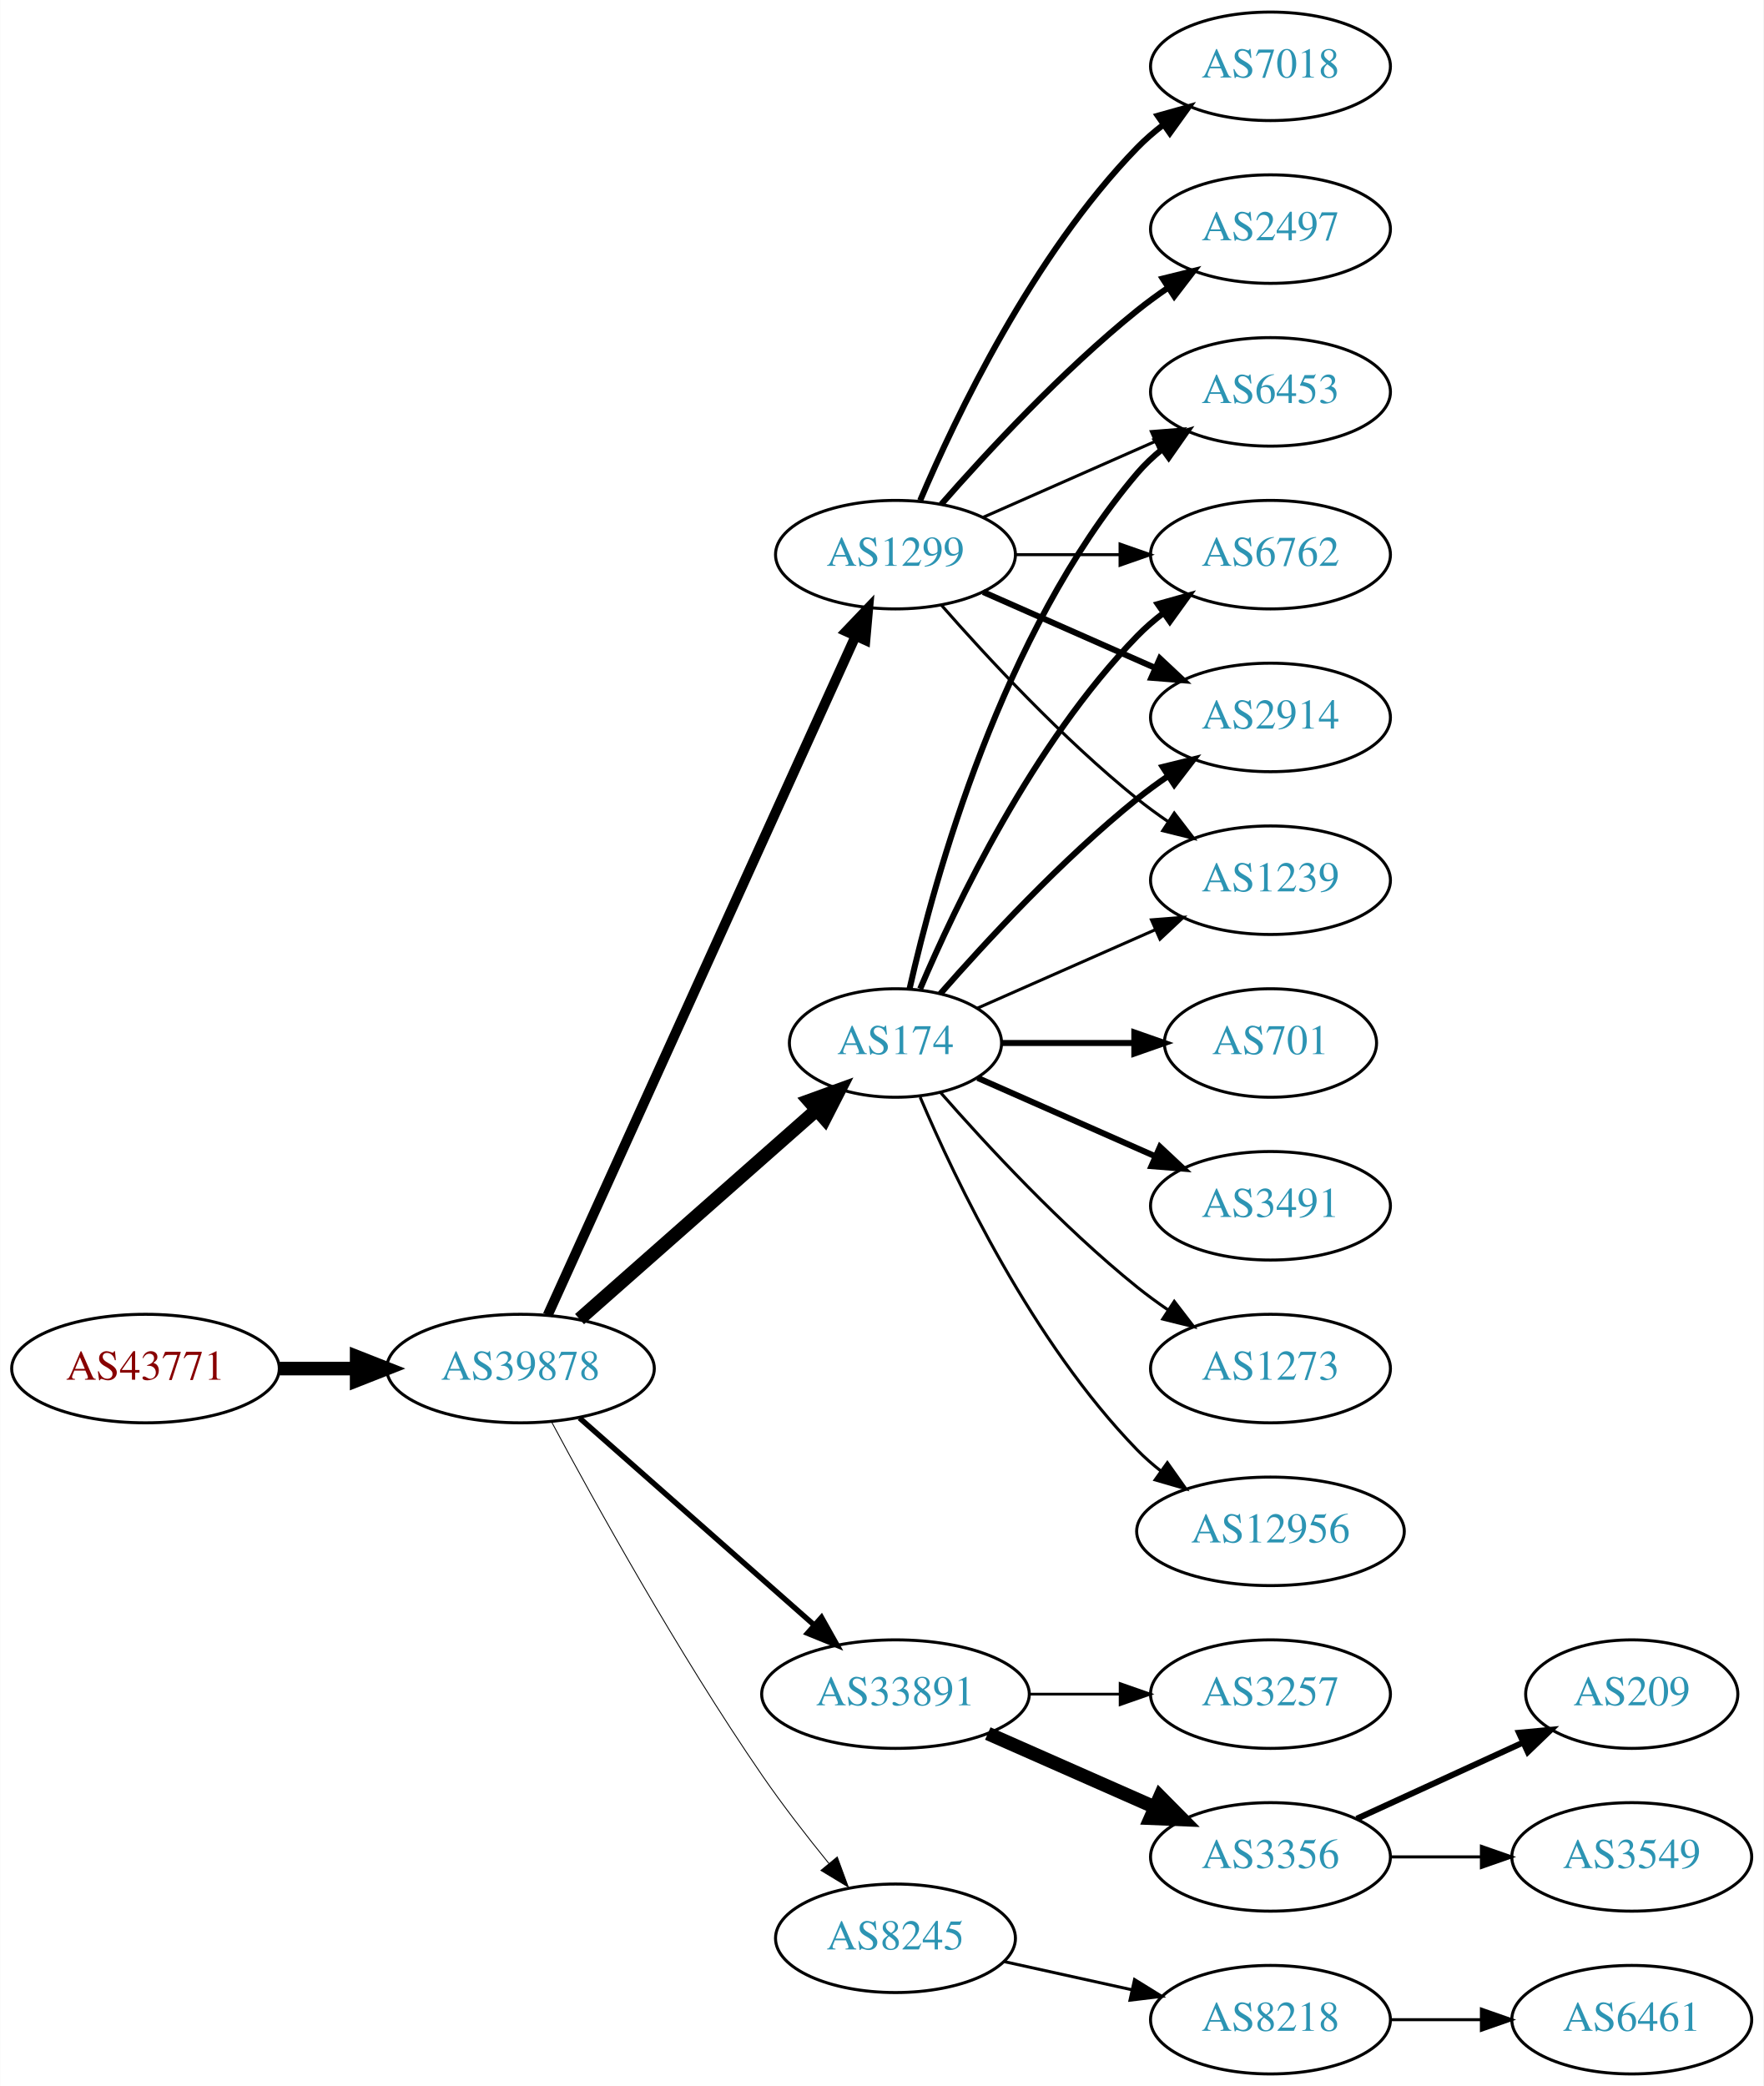
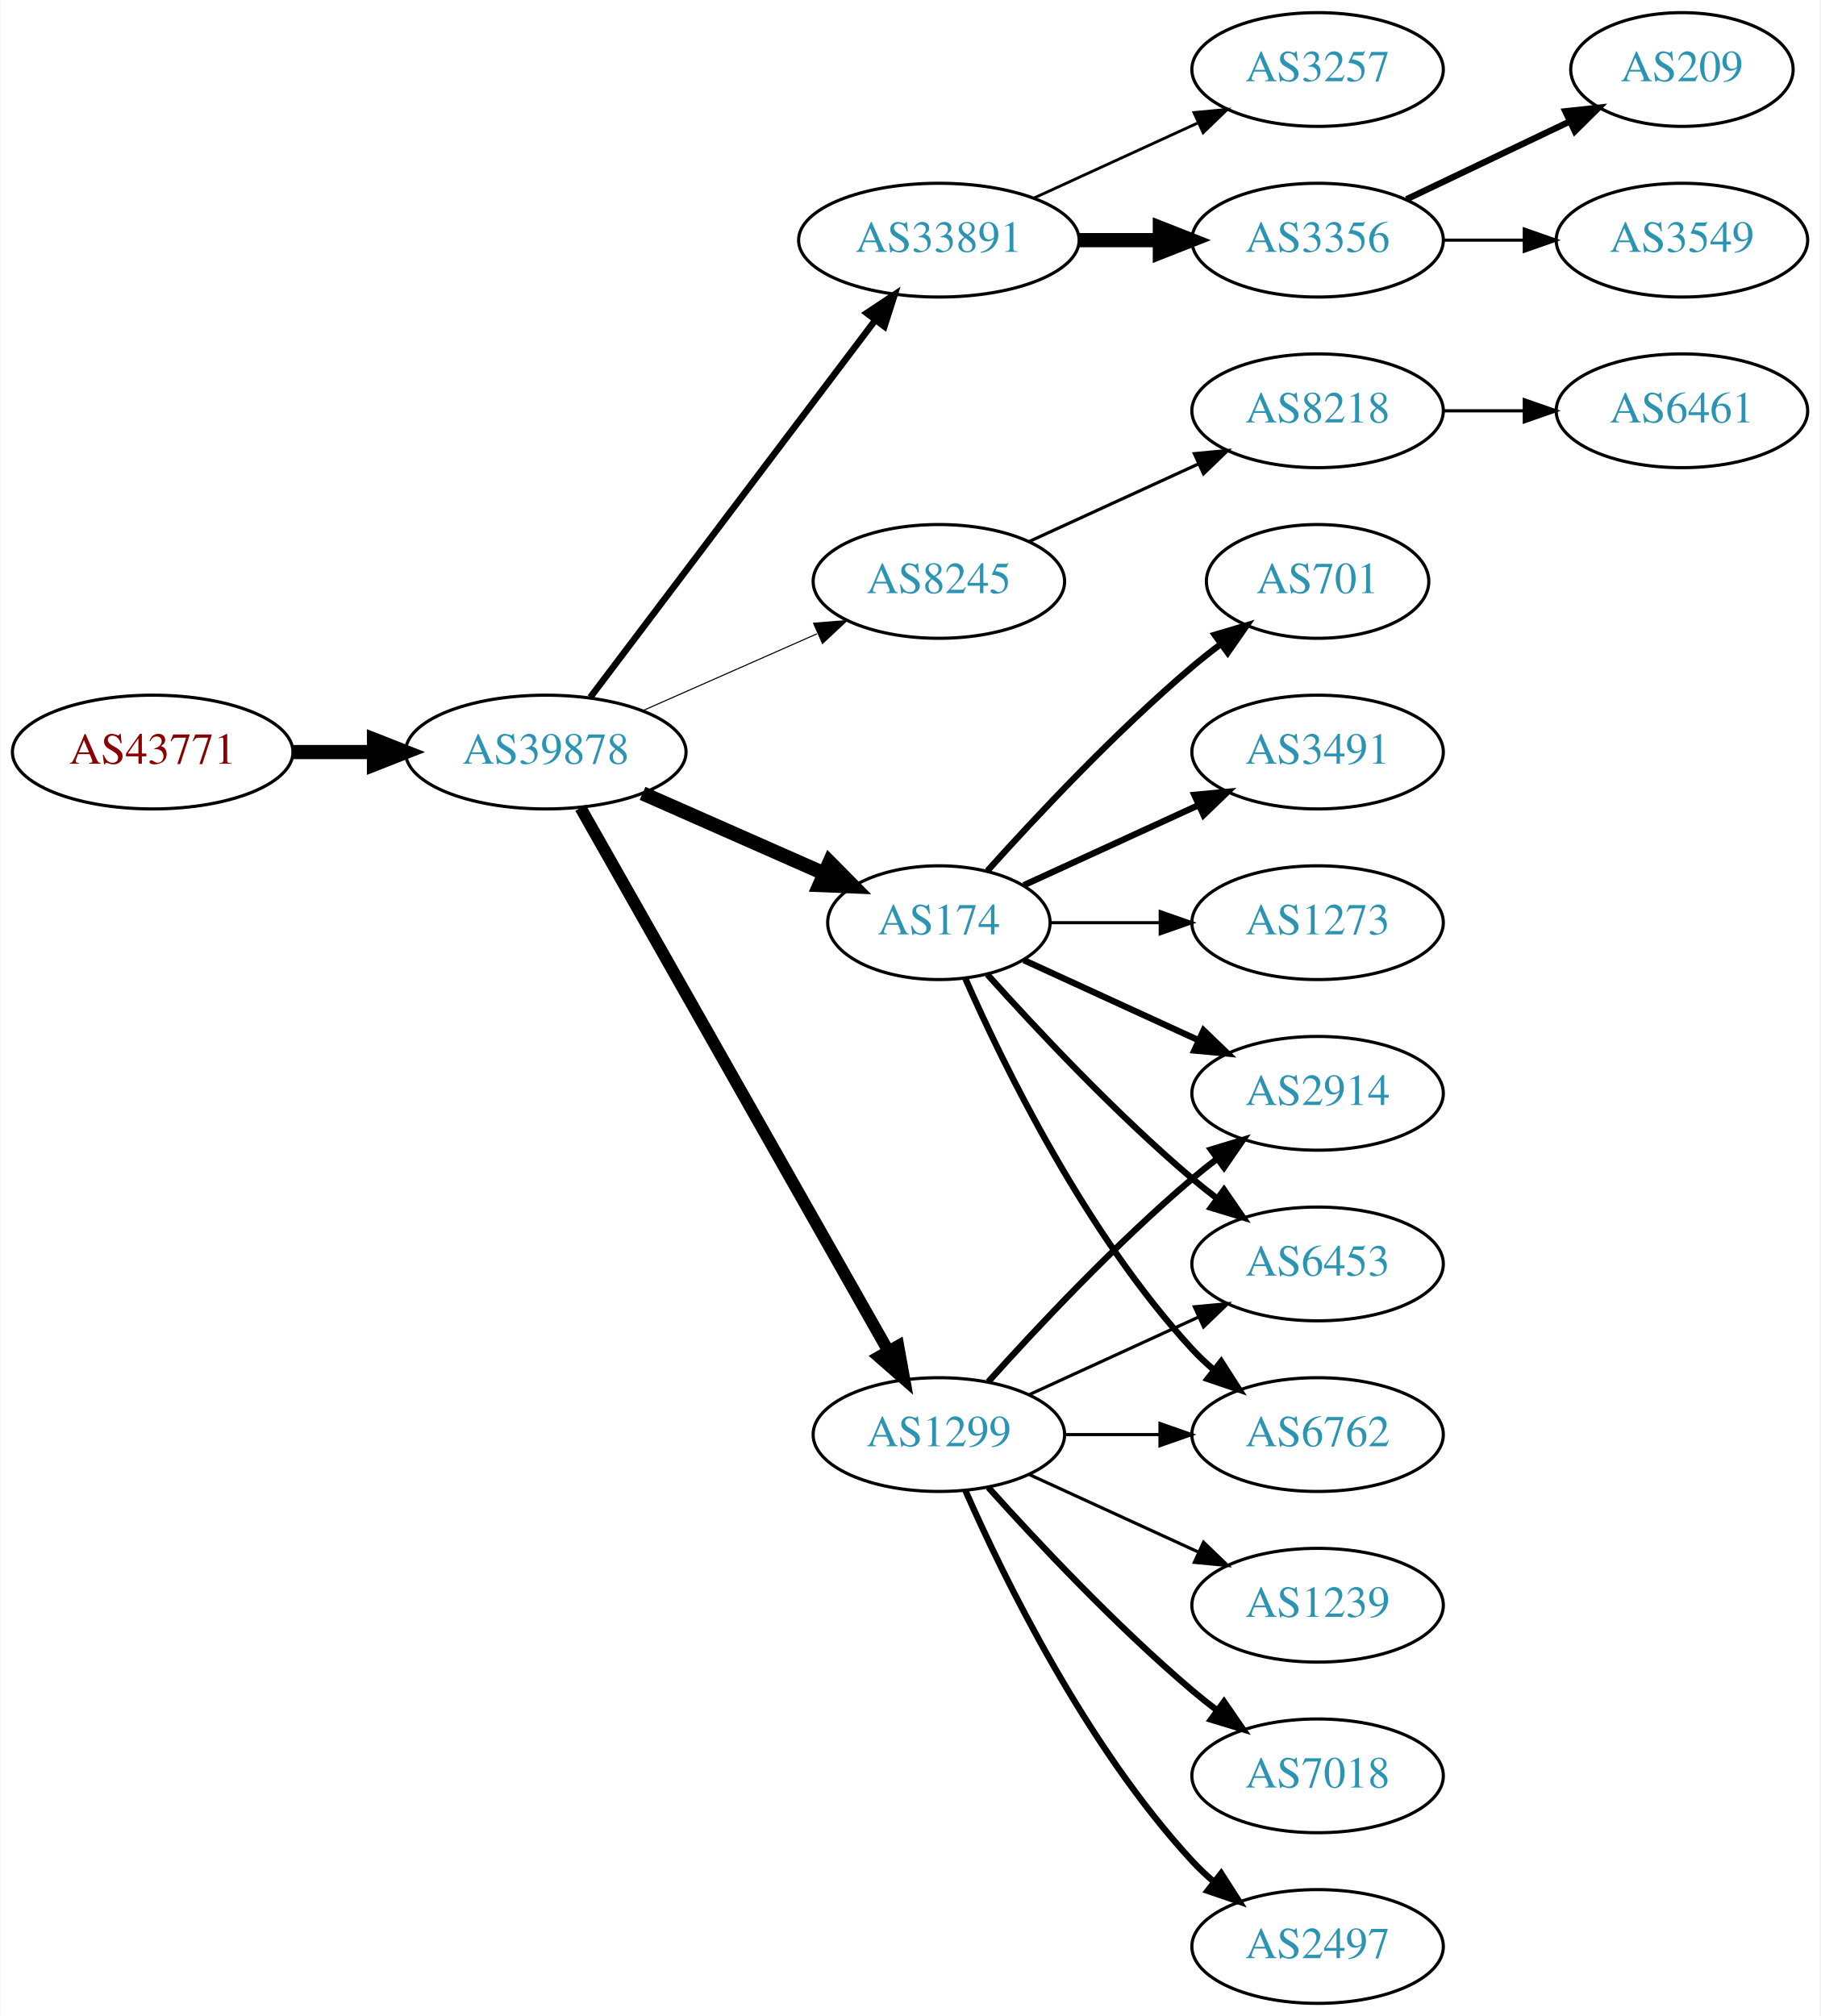
- <svg xmlns="http://www.w3.org/2000/svg" xmlns:xlink="http://www.w3.org/1999/xlink" width="585pt" height="692pt" viewBox="0.00 0.00 584.86 692.00">
-   <g id="graph0" class="graph" transform="scale(1 1) rotate(0) translate(4 688)">
-     <polygon fill="white" stroke="none" points="-4,4 -4,-688 580.862,-688 580.862,4 -4,4" />
+ <svg xmlns="http://www.w3.org/2000/svg" xmlns:xlink="http://www.w3.org/1999/xlink" width="576pt" height="638pt" viewBox="0.00 0.00 575.76 638.00">
+   <g id="graph0" class="graph" transform="scale(1 1) rotate(0) translate(4 634)">
+     <polygon fill="white" stroke="none" points="-4,4 -4,-634 571.762,-634 571.762,4 -4,4" />
    <g id="node1" class="node">
      <g id="a_node1">
        <a xlink:href="/asn/43771" xlink:title="AS43771 ~ MUKI-AS [AT]">
-           <ellipse fill="#ffffff" stroke="black" cx="44.196" cy="-234" rx="44.393" ry="18" />
-           <text text-anchor="middle" x="44.196" y="-230.3" font-family="Times,serif" font-size="14.00" fill="#880000">AS43771</text>
+           <ellipse fill="#ffffff" stroke="black" cx="44.196" cy="-396" rx="44.393" ry="18" />
+           <text text-anchor="middle" x="44.196" y="-392.3" font-family="Times,serif" font-size="14.00" fill="#880000">AS43771</text>
        </a>
      </g>
    </g>
    <g id="node2" class="node">
      <g id="a_node2">
        <a xlink:href="/asn/39878" xlink:title="AS39878 ~ Peter Rauter GmbH [AT]">
-           <ellipse fill="#ffffff" stroke="black" cx="168.588" cy="-234" rx="44.393" ry="18" />
-           <text text-anchor="middle" x="168.588" y="-230.3" font-family="Times,serif" font-size="14.00" fill="#2c94b3">AS39878</text>
+           <ellipse fill="#ffffff" stroke="black" cx="168.588" cy="-396" rx="44.393" ry="18" />
+           <text text-anchor="middle" x="168.588" y="-392.3" font-family="Times,serif" font-size="14.00" fill="#2c94b3">AS39878</text>
        </a>
      </g>
    </g>
    <g id="edge1" class="edge">
-       <path fill="none" stroke="black" stroke-width="4.5" d="M88.692,-234C96.898,-234 105.569,-234 114.041,-234" />
-       <polygon fill="black" stroke="black" stroke-width="4.5" points="114.233,-237.938 124.233,-234 114.233,-230.063 114.233,-237.938" />
+       <path fill="none" stroke="black" stroke-width="4.5" d="M88.692,-396C96.898,-396 105.569,-396 114.041,-396" />
+       <polygon fill="black" stroke="black" stroke-width="4.5" points="114.233,-399.938 124.233,-396 114.233,-392.063 114.233,-399.938" />
    </g>
    <g id="node3" class="node">
      <g id="a_node3">
-         <a xlink:href="/asn/1299" xlink:title="AS1299 ~ Telia Carrier [EU]">
-           <ellipse fill="#ffffff" stroke="black" cx="292.98" cy="-504" rx="39.794" ry="18" />
-           <text text-anchor="middle" x="292.98" y="-500.3" font-family="Times,serif" font-size="14.00" fill="#2c94b3">AS1299</text>
+         <a xlink:href="/asn/33891" xlink:title="AS33891 ~ CORE-BACKBONE GMBH GLOBAL NETWORK [DE]">
+           <ellipse fill="#ffffff" stroke="black" cx="292.98" cy="-558" rx="44.393" ry="18" />
+           <text text-anchor="middle" x="292.98" y="-554.3" font-family="Times,serif" font-size="14.00" fill="#2c94b3">AS33891</text>
        </a>
      </g>
    </g>
    <g id="edge2" class="edge">
-       <path fill="none" stroke="black" stroke-width="3.3" d="M177.619,-251.715C198.539,-297.867 254.822,-422.028 279.778,-477.082" />
-       <polygon fill="black" stroke="black" stroke-width="3.3" points="276.604,-478.556 283.92,-486.219 282.979,-475.666 276.604,-478.556" />
+       <path fill="none" stroke="black" stroke-width="2.077" d="M182.686,-413.337C204.311,-441.96 247.582,-499.233 272.705,-532.486" />
+       <polygon fill="black" stroke="black" stroke-width="2.077" points="270.156,-534.919 278.976,-540.788 275.741,-530.699 270.156,-534.919" />
    </g>
    <g id="node4" class="node">
      <g id="a_node4">
-         <a xlink:href="/asn/33891" xlink:title="AS33891 ~ CORE-BACKBONE GMBH GLOBAL NETWORK [DE]">
-           <ellipse fill="#ffffff" stroke="black" cx="292.98" cy="-126" rx="44.393" ry="18" />
-           <text text-anchor="middle" x="292.98" y="-122.3" font-family="Times,serif" font-size="14.00" fill="#2c94b3">AS33891</text>
+         <a xlink:href="/asn/8245" xlink:title="AS8245 ~ Video-Broadcast GmbH [AT]">
+           <ellipse fill="#ffffff" stroke="black" cx="292.98" cy="-450" rx="39.794" ry="18" />
+           <text text-anchor="middle" x="292.98" y="-446.3" font-family="Times,serif" font-size="14.00" fill="#2c94b3">AS8245</text>
        </a>
      </g>
    </g>
    <g id="edge3" class="edge">
-       <path fill="none" stroke="black" stroke-width="1.8" d="M188.177,-217.597C208.875,-199.333 242.481,-169.678 265.826,-149.079" />
-       <polygon fill="black" stroke="black" stroke-width="1.8" points="268.435,-151.444 273.618,-142.203 263.804,-146.195 268.435,-151.444" />
+       <path fill="none" stroke="black" stroke-width="0.346" d="M199.216,-409.072C215.81,-416.393 236.67,-425.597 254.403,-433.421" />
+       <polygon fill="black" stroke="black" stroke-width="0.346" points="253.325,-436.77 263.887,-437.605 256.151,-430.366 253.325,-436.77" />
    </g>
    <g id="node5" class="node">
      <g id="a_node5">
        <a xlink:href="/asn/174" xlink:title="AS174 ~ Cogent Communications [US]">
          <ellipse fill="#ffffff" stroke="black" cx="292.98" cy="-342" rx="35.194" ry="18" />
          <text text-anchor="middle" x="292.98" y="-338.3" font-family="Times,serif" font-size="14.00" fill="#2c94b3">AS174</text>
        </a>
      </g>
    </g>
    <g id="edge4" class="edge">
-       <path fill="none" stroke="black" stroke-width="4.5" d="M188.177,-250.403C209.114,-268.878 243.26,-299.009 266.632,-319.632" />
-       <polygon fill="black" stroke="black" stroke-width="4.5" points="264.307,-322.832 274.41,-326.496 269.517,-316.927 264.307,-322.832" />
+       <path fill="none" stroke="black" stroke-width="4.5" d="M199.216,-382.928C216.487,-375.308 238.378,-365.65 256.556,-357.629" />
+       <polygon fill="black" stroke="black" stroke-width="4.5" points="258.39,-361.124 265.949,-353.485 255.211,-353.919 258.39,-361.124" />
    </g>
    <g id="node6" class="node">
      <g id="a_node6">
-         <a xlink:href="/asn/8245" xlink:title="AS8245 ~ Video-Broadcast GmbH [AT]">
-           <ellipse fill="#ffffff" stroke="black" cx="292.98" cy="-45" rx="39.794" ry="18" />
-           <text text-anchor="middle" x="292.98" y="-41.3" font-family="Times,serif" font-size="14.00" fill="#2c94b3">AS8245</text>
+         <a xlink:href="/asn/1299" xlink:title="AS1299 ~ Telia Carrier [EU]">
+           <ellipse fill="#ffffff" stroke="black" cx="292.98" cy="-180" rx="39.794" ry="18" />
+           <text text-anchor="middle" x="292.98" y="-176.3" font-family="Times,serif" font-size="14.00" fill="#2c94b3">AS1299</text>
        </a>
      </g>
    </g>
    <g id="edge5" class="edge">
-       <path fill="none" stroke="black" stroke-width="0.3" d="M178.82,-216.461C192.861,-190.227 220.908,-139.519 248.784,-99 255.557,-89.156 263.593,-78.803 270.886,-69.826" />
-       <polygon fill="black" stroke="black" stroke-width="0.3" points="273.658,-71.966 277.317,-62.023 268.256,-67.514 273.658,-71.966" />
+       <path fill="none" stroke="black" stroke-width="3.808" d="M179.604,-378.324C201.084,-340.416 251.677,-251.127 276.998,-206.441" />
+       <polygon fill="black" stroke="black" stroke-width="3.808" points="280.113,-208.043 281.998,-197.617 274.023,-204.592 280.113,-208.043" />
+     </g>
+     <g id="node7" class="node">
+       <g id="a_node7">
+         <a xlink:href="/asn/3257" xlink:title="AS3257 ~ GTT [DE]">
+           <ellipse fill="#ffffff" stroke="black" cx="412.823" cy="-612" rx="39.794" ry="18" />
+           <text text-anchor="middle" x="412.823" y="-608.3" font-family="Times,serif" font-size="14.00" fill="#2c94b3">AS3257</text>
+         </a>
+       </g>
+     </g>
+     <g id="edge6" class="edge">
+       <path fill="none" stroke="black" stroke-width="0.9" d="M323.11,-571.348C338.721,-578.502 358.119,-587.391 374.791,-595.03" />
+       <polygon fill="black" stroke="black" stroke-width="0.9" points="373.694,-598.378 384.243,-599.362 376.61,-592.014 373.694,-598.378" />
+     </g>
+     <g id="node8" class="node">
+       <g id="a_node8">
+         <a xlink:href="/asn/3356" xlink:title="AS3356 ~ Level 3 Parent, LLC [US]">
+           <ellipse fill="#ffffff" stroke="black" cx="412.823" cy="-558" rx="39.794" ry="18" />
+           <text text-anchor="middle" x="412.823" y="-554.3" font-family="Times,serif" font-size="14.00" fill="#2c94b3">AS3356</text>
+         </a>
+       </g>
+     </g>
+     <g id="edge7" class="edge">
+       <path fill="none" stroke="black" stroke-width="4.5" d="M337.191,-558C345.504,-558 354.267,-558 362.749,-558" />
+       <polygon fill="black" stroke="black" stroke-width="4.5" points="362.908,-561.938 372.908,-558 362.908,-554.063 362.908,-561.938" />
+     </g>
+     <g id="node9" class="node">
+       <g id="a_node9">
+         <a xlink:href="/asn/8218" xlink:title="AS8218 ~ legacy Neotelecoms [FR]">
+           <ellipse fill="#ffffff" stroke="black" cx="412.823" cy="-504" rx="39.794" ry="18" />
+           <text text-anchor="middle" x="412.823" y="-500.3" font-family="Times,serif" font-size="14.00" fill="#2c94b3">AS8218</text>
+         </a>
+       </g>
+     </g>
+     <g id="edge8" class="edge">
+       <path fill="none" stroke="black" d="M321.609,-462.661C337.566,-469.973 357.837,-479.261 375.119,-487.181" />
+       <polygon fill="black" stroke="black" points="373.818,-490.435 384.367,-491.419 376.734,-484.071 373.818,-490.435" />
    </g>
    <g id="node11" class="node">
      <g id="a_node11">
-         <a xlink:href="/asn/6762" xlink:title="AS6762 ~ TELECOM ITALIA SPARKLE S.p.A. [IT]">
-           <ellipse fill="#ffffff" stroke="black" cx="417.373" cy="-504" rx="39.794" ry="18" />
-           <text text-anchor="middle" x="417.373" y="-500.3" font-family="Times,serif" font-size="14.00" fill="#2c94b3">AS6762</text>
+         <a xlink:href="/asn/701" xlink:title="AS701 ~ UUNET [US]">
+           <ellipse fill="#ffffff" stroke="black" cx="412.823" cy="-450" rx="35.194" ry="18" />
+           <text text-anchor="middle" x="412.823" y="-446.3" font-family="Times,serif" font-size="14.00" fill="#2c94b3">AS701</text>
        </a>
      </g>
    </g>
    <g id="edge10" class="edge">
-       <path fill="none" stroke="black" d="M332.706,-504C343.644,-504 355.695,-504 367.161,-504" />
-       <polygon fill="black" stroke="black" points="367.479,-507.5 377.479,-504 367.479,-500.5 367.479,-507.5" />
+       <path fill="none" stroke="black" stroke-width="2" d="M308.342,-358.409C323.616,-375.432 348.875,-402.396 373.176,-423 376.029,-425.418 379.094,-427.833 382.205,-430.169" />
+       <polygon fill="black" stroke="black" stroke-width="2" points="380.278,-433.095 390.433,-436.116 384.378,-427.422 380.278,-433.095" />
    </g>
    <g id="node12" class="node">
      <g id="a_node12">
-         <a xlink:href="/asn/2497" xlink:title="AS2497 ~ Internet Initiative Japan Inc. [JP]">
-           <ellipse fill="#ffffff" stroke="black" cx="417.373" cy="-612" rx="39.794" ry="18" />
-           <text text-anchor="middle" x="417.373" y="-608.3" font-family="Times,serif" font-size="14.00" fill="#2c94b3">AS2497</text>
+         <a xlink:href="/asn/3491" xlink:title="AS3491 ~ PCCW Global, Inc. [US]">
+           <ellipse fill="#ffffff" stroke="black" cx="412.823" cy="-396" rx="39.794" ry="18" />
+           <text text-anchor="middle" x="412.823" y="-392.3" font-family="Times,serif" font-size="14.00" fill="#2c94b3">AS3491</text>
        </a>
      </g>
    </g>
    <g id="edge11" class="edge">
-       <path fill="none" stroke="black" stroke-width="2" d="M308.133,-520.663C323.234,-537.894 348.355,-565.024 373.176,-585 376.432,-587.62 379.957,-590.192 383.542,-592.646" />
-       <polygon fill="black" stroke="black" stroke-width="2" points="381.629,-595.577 391.914,-598.121 385.46,-589.719 381.629,-595.577" />
+       <path fill="none" stroke="black" stroke-width="2" d="M319.841,-353.851C335.962,-361.238 356.964,-370.862 374.83,-379.048" />
+       <polygon fill="black" stroke="black" stroke-width="2" points="373.832,-382.441 384.381,-383.425 376.748,-376.077 373.832,-382.441" />
    </g>
    <g id="node13" class="node">
      <g id="a_node13">
        <a xlink:href="/asn/2914" xlink:title="AS2914 ~ NTT America, Inc. [US]">
-           <ellipse fill="#ffffff" stroke="black" cx="417.373" cy="-450" rx="39.794" ry="18" />
-           <text text-anchor="middle" x="417.373" y="-446.3" font-family="Times,serif" font-size="14.00" fill="#2c94b3">AS2914</text>
+           <ellipse fill="#ffffff" stroke="black" cx="412.823" cy="-288" rx="39.794" ry="18" />
+           <text text-anchor="middle" x="412.823" y="-284.3" font-family="Times,serif" font-size="14.00" fill="#2c94b3">AS2914</text>
        </a>
      </g>
    </g>
    <g id="edge12" class="edge">
-       <path fill="none" stroke="black" stroke-width="2" d="M322.06,-491.611C339.008,-484.134 360.805,-474.517 379.174,-466.412" />
-       <polygon fill="black" stroke="black" stroke-width="2" points="380.688,-469.57 388.424,-462.331 377.862,-463.166 380.688,-469.57" />
+       <path fill="none" stroke="black" stroke-width="2" d="M319.841,-330.149C335.962,-322.762 356.964,-313.138 374.83,-304.952" />
+       <polygon fill="black" stroke="black" stroke-width="2" points="376.748,-307.923 384.381,-300.575 373.832,-301.559 376.748,-307.923" />
    </g>
    <g id="node14" class="node">
      <g id="a_node14">
-         <a xlink:href="/asn/7018" xlink:title="AS7018 ~ AT&amp;T Services, Inc. [US]">
-           <ellipse fill="#ffffff" stroke="black" cx="417.373" cy="-666" rx="39.794" ry="18" />
-           <text text-anchor="middle" x="417.373" y="-662.3" font-family="Times,serif" font-size="14.00" fill="#2c94b3">AS7018</text>
+         <a xlink:href="/asn/6453" xlink:title="AS6453 ~ TATA COMMUNICATIONS (AMERICA) INC [US]">
+           <ellipse fill="#ffffff" stroke="black" cx="412.823" cy="-234" rx="39.794" ry="18" />
+           <text text-anchor="middle" x="412.823" y="-230.3" font-family="Times,serif" font-size="14.00" fill="#2c94b3">AS6453</text>
        </a>
      </g>
    </g>
    <g id="edge13" class="edge">
-       <path fill="none" stroke="black" stroke-width="2" d="M301.171,-521.975C312.938,-549.682 338.512,-603.348 373.176,-639 375.797,-641.695 378.737,-644.239 381.82,-646.608" />
-       <polygon fill="black" stroke="black" stroke-width="2" points="379.986,-649.597 390.189,-652.455 383.995,-643.859 379.986,-649.597" />
+       <path fill="none" stroke="black" stroke-width="2" d="M308.342,-325.591C323.616,-308.568 348.875,-281.604 373.176,-261 375.674,-258.883 378.334,-256.768 381.045,-254.707" />
+       <polygon fill="black" stroke="black" stroke-width="2" points="383.212,-257.459 389.222,-248.734 379.082,-251.806 383.212,-257.459" />
    </g>
    <g id="node15" class="node">
      <g id="a_node15">
-         <a xlink:href="/asn/1239" xlink:title="AS1239 ~ Sprint [US]">
-           <ellipse fill="#ffffff" stroke="black" cx="417.373" cy="-396" rx="39.794" ry="18" />
-           <text text-anchor="middle" x="417.373" y="-392.3" font-family="Times,serif" font-size="14.00" fill="#2c94b3">AS1239</text>
+         <a xlink:href="/asn/6762" xlink:title="AS6762 ~ TELECOM ITALIA SPARKLE S.p.A. [IT]">
+           <ellipse fill="#ffffff" stroke="black" cx="412.823" cy="-180" rx="39.794" ry="18" />
+           <text text-anchor="middle" x="412.823" y="-176.3" font-family="Times,serif" font-size="14.00" fill="#2c94b3">AS6762</text>
        </a>
      </g>
    </g>
    <g id="edge14" class="edge">
-       <path fill="none" stroke="black" d="M308.133,-487.337C323.234,-470.106 348.355,-442.976 373.176,-423 376.432,-420.38 379.957,-417.808 383.542,-415.354" />
-       <polygon fill="black" stroke="black" points="385.46,-418.281 391.914,-409.879 381.629,-412.423 385.46,-418.281" />
+       <path fill="none" stroke="black" stroke-width="2" d="M301.396,-324.239C313.464,-296.817 339.436,-243.527 373.176,-207 375.207,-204.802 377.446,-202.681 379.792,-200.66" />
+       <polygon fill="black" stroke="black" stroke-width="2" points="382.319,-203.126 388.036,-194.206 378.004,-197.614 382.319,-203.126" />
    </g>
    <g id="node16" class="node">
      <g id="a_node16">
-         <a xlink:href="/asn/6453" xlink:title="AS6453 ~ TATA COMMUNICATIONS (AMERICA) INC [US]">
-           <ellipse fill="#ffffff" stroke="black" cx="417.373" cy="-558" rx="39.794" ry="18" />
-           <text text-anchor="middle" x="417.373" y="-554.3" font-family="Times,serif" font-size="14.00" fill="#2c94b3">AS6453</text>
+         <a xlink:href="/asn/1273" xlink:title="AS1273 ~ Vodafone Group PLC [EU]">
+           <ellipse fill="#ffffff" stroke="black" cx="412.823" cy="-342" rx="39.794" ry="18" />
+           <text text-anchor="middle" x="412.823" y="-338.3" font-family="Times,serif" font-size="14.00" fill="#2c94b3">AS1273</text>
        </a>
      </g>
    </g>
    <g id="edge15" class="edge">
-       <path fill="none" stroke="black" d="M322.06,-516.389C339.008,-523.866 360.805,-533.483 379.174,-541.588" />
-       <polygon fill="black" stroke="black" points="377.862,-544.834 388.424,-545.669 380.688,-538.43 377.862,-544.834" />
-     </g>
-     <g id="node7" class="node">
-       <g id="a_node7">
-         <a xlink:href="/asn/3356" xlink:title="AS3356 ~ Level 3 Parent, LLC [US]">
-           <ellipse fill="#ffffff" stroke="black" cx="417.373" cy="-72" rx="39.794" ry="18" />
-           <text text-anchor="middle" x="417.373" y="-68.3" font-family="Times,serif" font-size="14.00" fill="#2c94b3">AS3356</text>
-         </a>
-       </g>
-     </g>
-     <g id="edge6" class="edge">
-       <path fill="none" stroke="black" stroke-width="4.5" d="M323.608,-112.928C340.203,-105.607 361.062,-96.403 378.795,-88.579" />
-       <polygon fill="black" stroke="black" stroke-width="4.5" points="380.719,-92.034 388.279,-84.395 377.54,-84.829 380.719,-92.034" />
-     </g>
-     <g id="node8" class="node">
-       <g id="a_node8">
-         <a xlink:href="/asn/3257" xlink:title="AS3257 ~ GTT [DE]">
-           <ellipse fill="#ffffff" stroke="black" cx="417.373" cy="-126" rx="39.794" ry="18" />
-           <text text-anchor="middle" x="417.373" y="-122.3" font-family="Times,serif" font-size="14.00" fill="#2c94b3">AS3257</text>
-         </a>
-       </g>
-     </g>
-     <g id="edge7" class="edge">
-       <path fill="none" stroke="black" stroke-width="0.9" d="M337.476,-126C347.165,-126 357.502,-126 367.394,-126" />
-       <polygon fill="black" stroke="black" stroke-width="0.9" points="367.497,-129.5 377.497,-126 367.497,-122.5 367.497,-129.5" />
-     </g>
-     <g id="edge20" class="edge">
-       <path fill="none" stroke="black" stroke-width="2" d="M301.171,-359.975C312.938,-387.682 338.512,-441.348 373.176,-477 375.797,-479.695 378.737,-482.239 381.82,-484.608" />
-       <polygon fill="black" stroke="black" stroke-width="2" points="379.986,-487.597 390.189,-490.455 383.995,-481.859 379.986,-487.597" />
+       <path fill="none" stroke="black" d="M328.382,-342C339.206,-342 351.374,-342 363.001,-342" />
+       <polygon fill="black" stroke="black" points="363.032,-345.5 373.032,-342 363.032,-338.5 363.032,-345.5" />
    </g>
    <g id="edge19" class="edge">
-       <path fill="none" stroke="black" stroke-width="2" d="M307.854,-358.345C322.924,-375.559 348.202,-402.901 373.176,-423 376.432,-425.62 379.957,-428.192 383.542,-430.646" />
-       <polygon fill="black" stroke="black" stroke-width="2" points="381.629,-433.577 391.914,-436.121 385.46,-427.719 381.629,-433.577" />
+       <path fill="none" stroke="black" stroke-width="2" d="M308.626,-196.725C323.927,-213.765 349.025,-240.523 373.176,-261 375.674,-263.117 378.334,-265.232 381.045,-267.293" />
+       <polygon fill="black" stroke="black" stroke-width="2" points="379.082,-270.194 389.222,-273.266 383.212,-264.541 379.082,-270.194" />
+     </g>
+     <g id="edge21" class="edge">
+       <path fill="none" stroke="black" d="M321.609,-192.661C337.566,-199.973 357.837,-209.261 375.119,-217.181" />
+       <polygon fill="black" stroke="black" points="373.818,-220.435 384.367,-221.419 376.734,-214.071 373.818,-220.435" />
    </g>
    <g id="edge17" class="edge">
-       <path fill="none" stroke="black" d="M320.237,-353.584C337.422,-361.167 360.135,-371.188 379.17,-379.586" />
-       <polygon fill="black" stroke="black" points="377.896,-382.849 388.458,-383.684 380.721,-376.445 377.896,-382.849" />
-     </g>
-     <g id="edge16" class="edge">
-       <path fill="none" stroke="black" stroke-width="2" d="M297.674,-360.075C305.814,-396.148 328.247,-478.14 373.176,-531 375.611,-533.864 378.427,-536.521 381.432,-538.961" />
-       <polygon fill="black" stroke="black" stroke-width="2" points="379.531,-541.905 389.692,-544.906 383.62,-536.224 379.531,-541.905" />
+       <path fill="none" stroke="black" d="M332.893,-180C342.446,-180 352.796,-180 362.759,-180" />
+       <polygon fill="black" stroke="black" points="362.951,-183.5 372.951,-180 362.951,-176.5 362.951,-183.5" />
    </g>
    <g id="node17" class="node">
      <g id="a_node17">
-         <a xlink:href="/asn/12956" xlink:title="AS12956 ~ TELXIUS [ES]">
-           <ellipse fill="#ffffff" stroke="black" cx="417.373" cy="-180" rx="44.393" ry="18" />
-           <text text-anchor="middle" x="417.373" y="-176.3" font-family="Times,serif" font-size="14.00" fill="#2c94b3">AS12956</text>
-         </a>
-       </g>
-     </g>
-     <g id="edge18" class="edge">
-       <path fill="none" stroke="black" d="M301.171,-324.025C312.938,-296.318 338.512,-242.652 373.176,-207 375.592,-204.515 378.281,-202.158 381.102,-199.949" />
-       <polygon fill="black" stroke="black" points="383.167,-202.775 389.286,-194.127 379.109,-197.071 383.167,-202.775" />
+         <a xlink:href="/asn/1239" xlink:title="AS1239 ~ Sprint [US]">
+           <ellipse fill="#ffffff" stroke="black" cx="412.823" cy="-126" rx="39.794" ry="18" />
+           <text text-anchor="middle" x="412.823" y="-122.3" font-family="Times,serif" font-size="14.00" fill="#2c94b3">AS1239</text>
+         </a>
+       </g>
+     </g>
+     <g id="edge16" class="edge">
+       <path fill="none" stroke="black" d="M321.609,-167.339C337.566,-160.027 357.837,-150.739 375.119,-142.819" />
+       <polygon fill="black" stroke="black" points="376.734,-145.929 384.367,-138.581 373.818,-139.565 376.734,-145.929" />
    </g>
    <g id="node18" class="node">
      <g id="a_node18">
-         <a xlink:href="/asn/701" xlink:title="AS701 ~ UUNET [US]">
-           <ellipse fill="#ffffff" stroke="black" cx="417.373" cy="-342" rx="35.194" ry="18" />
-           <text text-anchor="middle" x="417.373" y="-338.3" font-family="Times,serif" font-size="14.00" fill="#2c94b3">AS701</text>
-         </a>
-       </g>
-     </g>
-     <g id="edge21" class="edge">
-       <path fill="none" stroke="black" stroke-width="2" d="M328.399,-342C341.94,-342 357.66,-342 372.034,-342" />
-       <polygon fill="black" stroke="black" stroke-width="2" points="372.212,-345.5 382.212,-342 372.212,-338.5 372.212,-345.5" />
+         <a xlink:href="/asn/7018" xlink:title="AS7018 ~ AT&amp;T Services, Inc. [US]">
+           <ellipse fill="#ffffff" stroke="black" cx="412.823" cy="-72" rx="39.794" ry="18" />
+           <text text-anchor="middle" x="412.823" y="-68.3" font-family="Times,serif" font-size="14.00" fill="#2c94b3">AS7018</text>
+         </a>
+       </g>
+     </g>
+     <g id="edge18" class="edge">
+       <path fill="none" stroke="black" stroke-width="2" d="M308.626,-163.275C323.927,-146.235 349.025,-119.477 373.176,-99 375.674,-96.883 378.334,-94.768 381.045,-92.707" />
+       <polygon fill="black" stroke="black" stroke-width="2" points="383.212,-95.459 389.222,-86.734 379.082,-89.806 383.212,-95.459" />
    </g>
    <g id="node19" class="node">
      <g id="a_node19">
-         <a xlink:href="/asn/3491" xlink:title="AS3491 ~ PCCW Global, Inc. [US]">
-           <ellipse fill="#ffffff" stroke="black" cx="417.373" cy="-288" rx="39.794" ry="18" />
-           <text text-anchor="middle" x="417.373" y="-284.3" font-family="Times,serif" font-size="14.00" fill="#2c94b3">AS3491</text>
-         </a>
-       </g>
-     </g>
-     <g id="edge22" class="edge">
-       <path fill="none" stroke="black" stroke-width="2" d="M320.237,-330.416C337.422,-322.833 360.135,-312.812 379.17,-304.414" />
-       <polygon fill="black" stroke="black" stroke-width="2" points="380.721,-307.555 388.458,-300.316 377.896,-301.151 380.721,-307.555" />
+         <a xlink:href="/asn/2497" xlink:title="AS2497 ~ Internet Initiative Japan Inc. [JP]">
+           <ellipse fill="#ffffff" stroke="black" cx="412.823" cy="-18" rx="39.794" ry="18" />
+           <text text-anchor="middle" x="412.823" y="-14.3" font-family="Times,serif" font-size="14.00" fill="#2c94b3">AS2497</text>
+         </a>
+       </g>
+     </g>
+     <g id="edge20" class="edge">
+       <path fill="none" stroke="black" stroke-width="2" d="M301.396,-162.239C313.464,-134.817 339.436,-81.528 373.176,-45 375.207,-42.802 377.446,-40.681 379.792,-38.66" />
+       <polygon fill="black" stroke="black" stroke-width="2" points="382.319,-41.126 388.036,-32.206 378.004,-35.614 382.319,-41.126" />
    </g>
    <g id="node20" class="node">
      <g id="a_node20">
-         <a xlink:href="/asn/1273" xlink:title="AS1273 ~ Vodafone Group PLC [EU]">
-           <ellipse fill="#ffffff" stroke="black" cx="417.373" cy="-234" rx="39.794" ry="18" />
-           <text text-anchor="middle" x="417.373" y="-230.3" font-family="Times,serif" font-size="14.00" fill="#2c94b3">AS1273</text>
-         </a>
-       </g>
-     </g>
-     <g id="edge23" class="edge">
-       <path fill="none" stroke="black" d="M307.854,-325.655C322.924,-308.441 348.202,-281.099 373.176,-261 376.432,-258.38 379.957,-255.808 383.542,-253.354" />
-       <polygon fill="black" stroke="black" points="385.46,-256.281 391.914,-247.879 381.629,-250.423 385.46,-256.281" />
+         <a xlink:href="/asn/3549" xlink:title="AS3549 ~ Level 3 Parent, LLC [US]">
+           <ellipse fill="#ffffff" stroke="black" cx="528.116" cy="-558" rx="39.794" ry="18" />
+           <text text-anchor="middle" x="528.116" y="-554.3" font-family="Times,serif" font-size="14.00" fill="#2c94b3">AS3549</text>
+         </a>
+       </g>
+     </g>
+     <g id="edge22" class="edge">
+       <path fill="none" stroke="black" d="M452.495,-558C460.698,-558 469.462,-558 477.994,-558" />
+       <polygon fill="black" stroke="black" points="478.233,-561.5 488.233,-558 478.233,-554.5 478.233,-561.5" />
    </g>
    <g id="node21" class="node">
      <g id="a_node21">
-         <a xlink:href="/asn/8218" xlink:title="AS8218 ~ legacy Neotelecoms [FR]">
-           <ellipse fill="#ffffff" stroke="black" cx="417.373" cy="-18" rx="39.794" ry="18" />
-           <text text-anchor="middle" x="417.373" y="-14.3" font-family="Times,serif" font-size="14.00" fill="#2c94b3">AS8218</text>
-         </a>
-       </g>
-     </g>
-     <g id="edge24" class="edge">
-       <path fill="none" stroke="black" d="M329.053,-37.263C342.24,-34.354 357.42,-31.005 371.386,-27.924" />
-       <polygon fill="black" stroke="black" points="372.284,-31.31 381.295,-25.738 370.776,-24.475 372.284,-31.31" />
-     </g>
-     <g id="node9" class="node">
-       <g id="a_node9">
-         <a xlink:href="/asn/3549" xlink:title="AS3549 ~ Level 3 Parent, LLC [US]">
-           <ellipse fill="#ffffff" stroke="black" cx="537.215" cy="-72" rx="39.794" ry="18" />
-           <text text-anchor="middle" x="537.215" y="-68.3" font-family="Times,serif" font-size="14.00" fill="#2c94b3">AS3549</text>
-         </a>
-       </g>
-     </g>
-     <g id="edge8" class="edge">
-       <path fill="none" stroke="black" d="M457.285,-72C466.839,-72 477.188,-72 487.151,-72" />
-       <polygon fill="black" stroke="black" points="487.343,-75.5 497.343,-72 487.343,-68.5 487.343,-75.5" />
+         <a xlink:href="/asn/209" xlink:title="AS209 ~ CenturyLink Communications, LLC [US]">
+           <ellipse fill="#ffffff" stroke="black" cx="528.116" cy="-612" rx="35.194" ry="18" />
+           <text text-anchor="middle" x="528.116" y="-608.3" font-family="Times,serif" font-size="14.00" fill="#2c94b3">AS209</text>
+         </a>
+       </g>
+     </g>
+     <g id="edge23" class="edge">
+       <path fill="none" stroke="black" stroke-width="2" d="M440.959,-570.934C456.391,-578.29 475.877,-587.577 492.412,-595.459" />
+       <polygon fill="black" stroke="black" stroke-width="2" points="491.221,-598.768 501.754,-599.911 494.232,-592.449 491.221,-598.768" />
    </g>
    <g id="node10" class="node">
      <g id="a_node10">
-         <a xlink:href="/asn/209" xlink:title="AS209 ~ CenturyLink Communications, LLC [US]">
-           <ellipse fill="#ffffff" stroke="black" cx="537.215" cy="-126" rx="35.194" ry="18" />
-           <text text-anchor="middle" x="537.215" y="-122.3" font-family="Times,serif" font-size="14.00" fill="#2c94b3">AS209</text>
+         <a xlink:href="/asn/6461" xlink:title="AS6461 ~ Zayo Bandwidth [US]">
+           <ellipse fill="#ffffff" stroke="black" cx="528.116" cy="-504" rx="39.794" ry="18" />
+           <text text-anchor="middle" x="528.116" y="-500.3" font-family="Times,serif" font-size="14.00" fill="#2c94b3">AS6461</text>
        </a>
      </g>
    </g>
    <g id="edge9" class="edge">
-       <path fill="none" stroke="black" stroke-width="2" d="M446.001,-84.661C462.418,-92.183 483.399,-101.798 500.996,-109.861" />
-       <polygon fill="black" stroke="black" stroke-width="2" points="499.824,-113.174 510.373,-114.158 502.74,-106.811 499.824,-113.174" />
-     </g>
-     <g id="node22" class="node">
-       <g id="a_node22">
-         <a xlink:href="/asn/6461" xlink:title="AS6461 ~ Zayo Bandwidth [US]">
-           <ellipse fill="#ffffff" stroke="black" cx="537.215" cy="-18" rx="39.794" ry="18" />
-           <text text-anchor="middle" x="537.215" y="-14.3" font-family="Times,serif" font-size="14.00" fill="#2c94b3">AS6461</text>
-         </a>
-       </g>
-     </g>
-     <g id="edge25" class="edge">
-       <path fill="none" stroke="black" d="M457.285,-18C466.839,-18 477.188,-18 487.151,-18" />
-       <polygon fill="black" stroke="black" points="487.343,-21.5 497.343,-18 487.343,-14.5 487.343,-21.5" />
+       <path fill="none" stroke="black" d="M452.495,-504C460.698,-504 469.462,-504 477.994,-504" />
+       <polygon fill="black" stroke="black" points="478.233,-507.5 488.233,-504 478.233,-500.5 478.233,-507.5" />
    </g>
  </g>
</svg>
